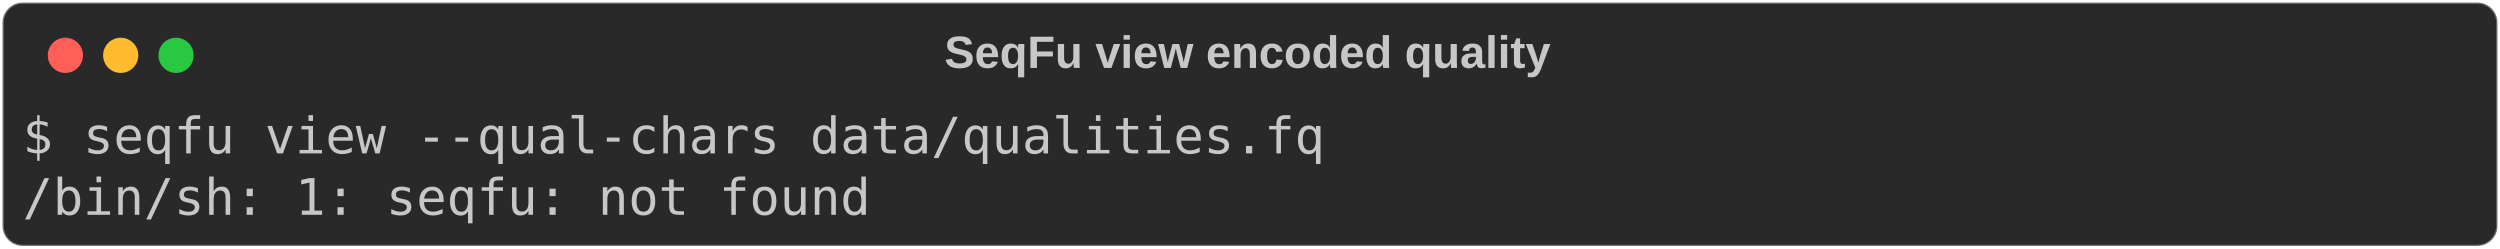
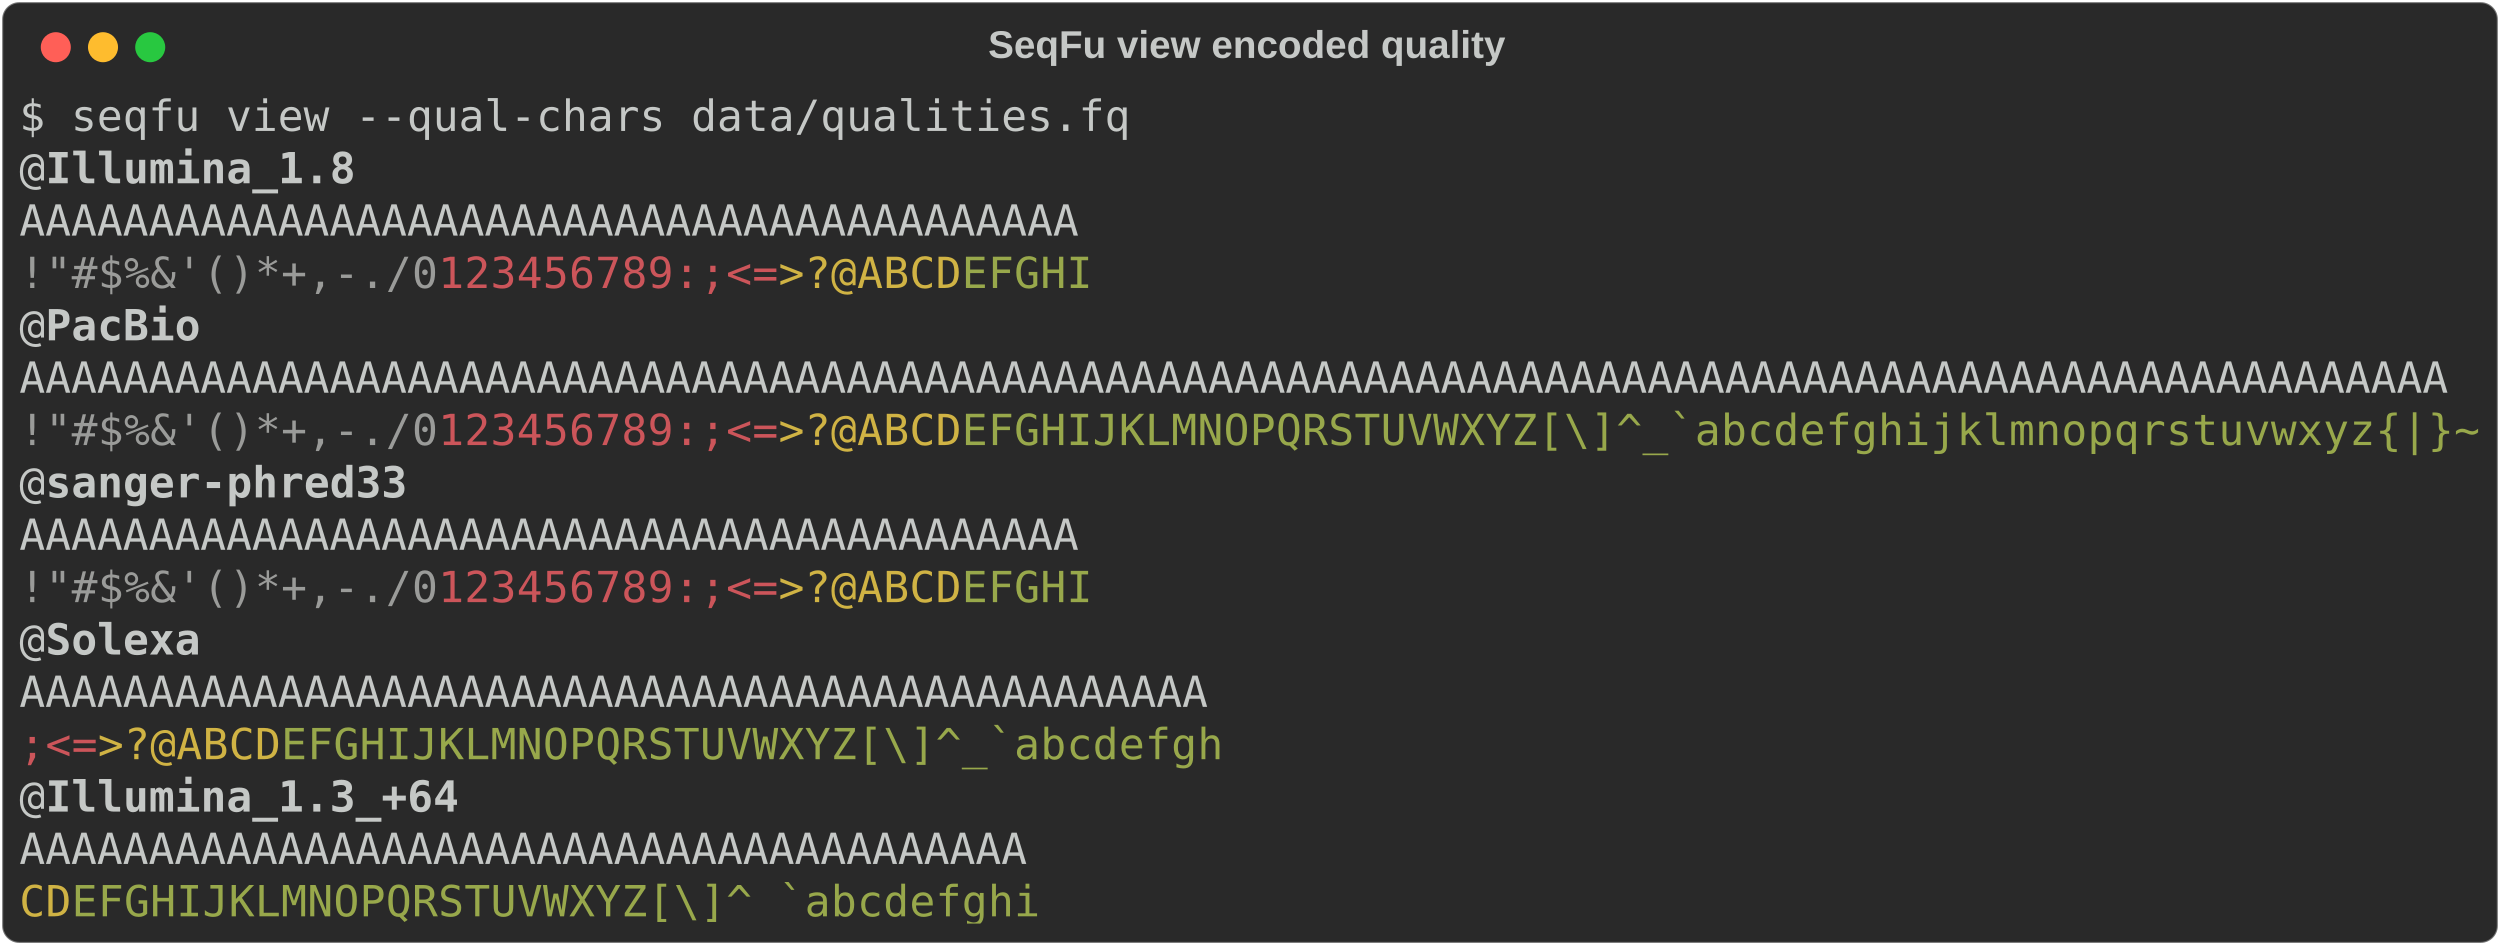
- <svg xmlns="http://www.w3.org/2000/svg" class="rich-terminal" viewBox="0 0 994 98.8">
+ <svg xmlns="http://www.w3.org/2000/svg" class="rich-terminal" viewBox="0 0 1165 440.4">
  <style>

    @font-face {
        font-family: "Fira Code";
        src: local("FiraCode-Regular"),
                url("https://cdnjs.cloudflare.com/ajax/libs/firacode/6.2.0/woff2/FiraCode-Regular.woff2") format("woff2"),
                url("https://cdnjs.cloudflare.com/ajax/libs/firacode/6.2.0/woff/FiraCode-Regular.woff") format("woff");
        font-style: normal;
        font-weight: 400;
    }
    @font-face {
        font-family: "Fira Code";
        src: local("FiraCode-Bold"),
                url("https://cdnjs.cloudflare.com/ajax/libs/firacode/6.2.0/woff2/FiraCode-Bold.woff2") format("woff2"),
                url("https://cdnjs.cloudflare.com/ajax/libs/firacode/6.2.0/woff/FiraCode-Bold.woff") format("woff");
        font-style: bold;
        font-weight: 700;
    }

-     .terminal-2831491774-matrix {
+     .terminal-3623402504-matrix {
        font-family: Fira Code, monospace;
        font-size: 20px;
        line-height: 24.4px;
        font-variant-east-asian: full-width;
    }

-     .terminal-2831491774-title {
+     .terminal-3623402504-title {
        font-size: 18px;
        font-weight: bold;
        font-family: arial;
    }

-     .terminal-2831491774-r1 { fill: #c5c8c6 }
+     .terminal-3623402504-r1 { fill: #c5c8c6 }
+ .terminal-3623402504-r2 { fill: #c5c8c6;font-weight: bold }
+ .terminal-3623402504-r3 { fill: #9a9b99 }
+ .terminal-3623402504-r4 { fill: #cc555a }
+ .terminal-3623402504-r5 { fill: #d0b344 }
+ .terminal-3623402504-r6 { fill: #98a84b }
    </style>
  <defs>
-     <clipPath id="terminal-2831491774-clip-terminal">
-       <rect x="0" y="0" width="975.0" height="47.8" />
-     </clipPath>
-     <clipPath id="terminal-2831491774-line-0">
-       <rect x="0" y="1.5" width="976" height="24.65" />
+     <clipPath id="terminal-3623402504-clip-terminal">
+       <rect x="0" y="0" width="1145.8" height="389.4" />
+     </clipPath>
+     <clipPath id="terminal-3623402504-line-0">
+       <rect x="0" y="1.5" width="1146.8" height="24.65" />
+     </clipPath>
+     <clipPath id="terminal-3623402504-line-1">
+       <rect x="0" y="25.9" width="1146.8" height="24.65" />
+     </clipPath>
+     <clipPath id="terminal-3623402504-line-2">
+       <rect x="0" y="50.3" width="1146.8" height="24.65" />
+     </clipPath>
+     <clipPath id="terminal-3623402504-line-3">
+       <rect x="0" y="74.7" width="1146.8" height="24.65" />
+     </clipPath>
+     <clipPath id="terminal-3623402504-line-4">
+       <rect x="0" y="99.1" width="1146.8" height="24.65" />
+     </clipPath>
+     <clipPath id="terminal-3623402504-line-5">
+       <rect x="0" y="123.5" width="1146.8" height="24.65" />
+     </clipPath>
+     <clipPath id="terminal-3623402504-line-6">
+       <rect x="0" y="147.9" width="1146.8" height="24.65" />
+     </clipPath>
+     <clipPath id="terminal-3623402504-line-7">
+       <rect x="0" y="172.3" width="1146.8" height="24.65" />
+     </clipPath>
+     <clipPath id="terminal-3623402504-line-8">
+       <rect x="0" y="196.7" width="1146.8" height="24.65" />
+     </clipPath>
+     <clipPath id="terminal-3623402504-line-9">
+       <rect x="0" y="221.1" width="1146.8" height="24.65" />
+     </clipPath>
+     <clipPath id="terminal-3623402504-line-10">
+       <rect x="0" y="245.5" width="1146.8" height="24.65" />
+     </clipPath>
+     <clipPath id="terminal-3623402504-line-11">
+       <rect x="0" y="269.9" width="1146.8" height="24.65" />
+     </clipPath>
+     <clipPath id="terminal-3623402504-line-12">
+       <rect x="0" y="294.3" width="1146.8" height="24.65" />
+     </clipPath>
+     <clipPath id="terminal-3623402504-line-13">
+       <rect x="0" y="318.7" width="1146.8" height="24.65" />
+     </clipPath>
+     <clipPath id="terminal-3623402504-line-14">
+       <rect x="0" y="343.1" width="1146.8" height="24.65" />
    </clipPath>
  </defs>
-   <rect fill="#292929" stroke="rgba(255,255,255,0.35)" stroke-width="1" x="1" y="1" width="992" height="96.8" rx="8" />
-   <text class="terminal-2831491774-title" fill="#c5c8c6" text-anchor="middle" x="496" y="27">SeqFu view encoded quality</text>
+   <rect fill="#292929" stroke="rgba(255,255,255,0.35)" stroke-width="1" x="1" y="1" width="1163" height="438.4" rx="8" />
+   <text class="terminal-3623402504-title" fill="#c5c8c6" text-anchor="middle" x="581" y="27">SeqFu view encoded quality</text>
  <g transform="translate(26,22)">
    <circle cx="0" cy="0" r="7" fill="#ff5f57" />
    <circle cx="22" cy="0" r="7" fill="#febc2e" />
    <circle cx="44" cy="0" r="7" fill="#28c840" />
  </g>
-   <g transform="translate(9, 41)" clip-path="url(#terminal-2831491774-clip-terminal)">
-     <g class="terminal-2831491774-matrix">
-       <text class="terminal-2831491774-r1" x="0" y="20" textLength="524.6" clip-path="url(#terminal-2831491774-line-0)">$ seqfu view --qual-chars data/qualities.fq</text>
-       <text class="terminal-2831491774-r1" x="976" y="20" textLength="12.2" clip-path="url(#terminal-2831491774-line-0)">
- </text>
-       <text class="terminal-2831491774-r1" x="0" y="44.4" textLength="341.6" clip-path="url(#terminal-2831491774-line-1)">/bin/sh: 1: seqfu: not found</text>
-       <text class="terminal-2831491774-r1" x="976" y="44.4" textLength="12.2" clip-path="url(#terminal-2831491774-line-1)">
+   <g transform="translate(9, 41)" clip-path="url(#terminal-3623402504-clip-terminal)">
+     <g class="terminal-3623402504-matrix">
+       <text class="terminal-3623402504-r1" x="0" y="20" textLength="524.6" clip-path="url(#terminal-3623402504-line-0)">$ seqfu view --qual-chars data/qualities.fq</text>
+       <text class="terminal-3623402504-r1" x="1146.8" y="20" textLength="12.2" clip-path="url(#terminal-3623402504-line-0)">
+ </text>
+       <text class="terminal-3623402504-r1" x="0" y="44.4" textLength="12.2" clip-path="url(#terminal-3623402504-line-1)">@</text>
+       <text class="terminal-3623402504-r2" x="12.2" y="44.4" textLength="146.4" clip-path="url(#terminal-3623402504-line-1)">Illumina_1.8</text>
+       <text class="terminal-3623402504-r1" x="1146.8" y="44.4" textLength="12.2" clip-path="url(#terminal-3623402504-line-1)">
+ </text>
+       <text class="terminal-3623402504-r1" x="0" y="68.8" textLength="500.2" clip-path="url(#terminal-3623402504-line-2)">AAAAAAAAAAAAAAAAAAAAAAAAAAAAAAAAAAAAAAAAA</text>
+       <text class="terminal-3623402504-r1" x="1146.8" y="68.8" textLength="12.2" clip-path="url(#terminal-3623402504-line-2)">
+ </text>
+       <text class="terminal-3623402504-r3" x="0" y="93.2" textLength="12.2" clip-path="url(#terminal-3623402504-line-3)">!</text>
+       <text class="terminal-3623402504-r3" x="12.2" y="93.2" textLength="12.2" clip-path="url(#terminal-3623402504-line-3)">"</text>
+       <text class="terminal-3623402504-r3" x="24.4" y="93.2" textLength="12.2" clip-path="url(#terminal-3623402504-line-3)">#</text>
+       <text class="terminal-3623402504-r3" x="36.6" y="93.2" textLength="12.2" clip-path="url(#terminal-3623402504-line-3)">$</text>
+       <text class="terminal-3623402504-r3" x="48.8" y="93.2" textLength="12.2" clip-path="url(#terminal-3623402504-line-3)">%</text>
+       <text class="terminal-3623402504-r3" x="61" y="93.2" textLength="12.2" clip-path="url(#terminal-3623402504-line-3)">&amp;</text>
+       <text class="terminal-3623402504-r3" x="73.2" y="93.2" textLength="12.2" clip-path="url(#terminal-3623402504-line-3)">'</text>
+       <text class="terminal-3623402504-r3" x="85.4" y="93.2" textLength="12.2" clip-path="url(#terminal-3623402504-line-3)">(</text>
+       <text class="terminal-3623402504-r3" x="97.6" y="93.2" textLength="12.2" clip-path="url(#terminal-3623402504-line-3)">)</text>
+       <text class="terminal-3623402504-r3" x="109.8" y="93.2" textLength="12.2" clip-path="url(#terminal-3623402504-line-3)">*</text>
+       <text class="terminal-3623402504-r3" x="122" y="93.2" textLength="12.2" clip-path="url(#terminal-3623402504-line-3)">+</text>
+       <text class="terminal-3623402504-r3" x="134.2" y="93.2" textLength="12.2" clip-path="url(#terminal-3623402504-line-3)">,</text>
+       <text class="terminal-3623402504-r3" x="146.4" y="93.2" textLength="12.2" clip-path="url(#terminal-3623402504-line-3)">-</text>
+       <text class="terminal-3623402504-r3" x="158.6" y="93.2" textLength="12.2" clip-path="url(#terminal-3623402504-line-3)">.</text>
+       <text class="terminal-3623402504-r3" x="170.8" y="93.2" textLength="12.2" clip-path="url(#terminal-3623402504-line-3)">/</text>
+       <text class="terminal-3623402504-r3" x="183" y="93.2" textLength="12.2" clip-path="url(#terminal-3623402504-line-3)">0</text>
+       <text class="terminal-3623402504-r4" x="195.2" y="93.2" textLength="12.2" clip-path="url(#terminal-3623402504-line-3)">1</text>
+       <text class="terminal-3623402504-r4" x="207.4" y="93.2" textLength="12.2" clip-path="url(#terminal-3623402504-line-3)">2</text>
+       <text class="terminal-3623402504-r4" x="219.6" y="93.2" textLength="12.2" clip-path="url(#terminal-3623402504-line-3)">3</text>
+       <text class="terminal-3623402504-r4" x="231.8" y="93.2" textLength="12.2" clip-path="url(#terminal-3623402504-line-3)">4</text>
+       <text class="terminal-3623402504-r4" x="244" y="93.2" textLength="12.2" clip-path="url(#terminal-3623402504-line-3)">5</text>
+       <text class="terminal-3623402504-r4" x="256.2" y="93.2" textLength="12.2" clip-path="url(#terminal-3623402504-line-3)">6</text>
+       <text class="terminal-3623402504-r4" x="268.4" y="93.2" textLength="12.2" clip-path="url(#terminal-3623402504-line-3)">7</text>
+       <text class="terminal-3623402504-r4" x="280.6" y="93.2" textLength="12.2" clip-path="url(#terminal-3623402504-line-3)">8</text>
+       <text class="terminal-3623402504-r4" x="292.8" y="93.2" textLength="12.2" clip-path="url(#terminal-3623402504-line-3)">9</text>
+       <text class="terminal-3623402504-r4" x="305" y="93.2" textLength="12.2" clip-path="url(#terminal-3623402504-line-3)">:</text>
+       <text class="terminal-3623402504-r4" x="317.2" y="93.2" textLength="12.2" clip-path="url(#terminal-3623402504-line-3)">;</text>
+       <text class="terminal-3623402504-r4" x="329.4" y="93.2" textLength="12.2" clip-path="url(#terminal-3623402504-line-3)">&lt;</text>
+       <text class="terminal-3623402504-r4" x="341.6" y="93.2" textLength="12.2" clip-path="url(#terminal-3623402504-line-3)">=</text>
+       <text class="terminal-3623402504-r5" x="353.8" y="93.2" textLength="12.2" clip-path="url(#terminal-3623402504-line-3)">&gt;</text>
+       <text class="terminal-3623402504-r5" x="366" y="93.2" textLength="12.2" clip-path="url(#terminal-3623402504-line-3)">?</text>
+       <text class="terminal-3623402504-r5" x="378.2" y="93.2" textLength="12.2" clip-path="url(#terminal-3623402504-line-3)">@</text>
+       <text class="terminal-3623402504-r5" x="390.4" y="93.2" textLength="12.2" clip-path="url(#terminal-3623402504-line-3)">A</text>
+       <text class="terminal-3623402504-r5" x="402.6" y="93.2" textLength="12.2" clip-path="url(#terminal-3623402504-line-3)">B</text>
+       <text class="terminal-3623402504-r5" x="414.8" y="93.2" textLength="12.2" clip-path="url(#terminal-3623402504-line-3)">C</text>
+       <text class="terminal-3623402504-r5" x="427" y="93.2" textLength="12.2" clip-path="url(#terminal-3623402504-line-3)">D</text>
+       <text class="terminal-3623402504-r6" x="439.2" y="93.2" textLength="12.2" clip-path="url(#terminal-3623402504-line-3)">E</text>
+       <text class="terminal-3623402504-r6" x="451.4" y="93.2" textLength="12.2" clip-path="url(#terminal-3623402504-line-3)">F</text>
+       <text class="terminal-3623402504-r6" x="463.6" y="93.2" textLength="12.2" clip-path="url(#terminal-3623402504-line-3)">G</text>
+       <text class="terminal-3623402504-r6" x="475.8" y="93.2" textLength="12.2" clip-path="url(#terminal-3623402504-line-3)">H</text>
+       <text class="terminal-3623402504-r6" x="488" y="93.2" textLength="12.2" clip-path="url(#terminal-3623402504-line-3)">I</text>
+       <text class="terminal-3623402504-r1" x="1146.8" y="93.2" textLength="12.2" clip-path="url(#terminal-3623402504-line-3)">
+ </text>
+       <text class="terminal-3623402504-r1" x="0" y="117.6" textLength="12.2" clip-path="url(#terminal-3623402504-line-4)">@</text>
+       <text class="terminal-3623402504-r2" x="12.2" y="117.6" textLength="73.2" clip-path="url(#terminal-3623402504-line-4)">PacBio</text>
+       <text class="terminal-3623402504-r1" x="1146.8" y="117.6" textLength="12.2" clip-path="url(#terminal-3623402504-line-4)">
+ </text>
+       <text class="terminal-3623402504-r1" x="0" y="142" textLength="1146.8" clip-path="url(#terminal-3623402504-line-5)">AAAAAAAAAAAAAAAAAAAAAAAAAAAAAAAAAAAAAAAAAAAAAAAAAAAAAAAAAAAAAAAAAAAAAAAAAAAAAAAAAAAAAAAAAAAAAA</text>
+       <text class="terminal-3623402504-r1" x="1146.8" y="142" textLength="12.2" clip-path="url(#terminal-3623402504-line-5)">
+ </text>
+       <text class="terminal-3623402504-r3" x="0" y="166.4" textLength="12.2" clip-path="url(#terminal-3623402504-line-6)">!</text>
+       <text class="terminal-3623402504-r3" x="12.2" y="166.4" textLength="12.2" clip-path="url(#terminal-3623402504-line-6)">"</text>
+       <text class="terminal-3623402504-r3" x="24.4" y="166.4" textLength="12.2" clip-path="url(#terminal-3623402504-line-6)">#</text>
+       <text class="terminal-3623402504-r3" x="36.6" y="166.4" textLength="12.2" clip-path="url(#terminal-3623402504-line-6)">$</text>
+       <text class="terminal-3623402504-r3" x="48.8" y="166.4" textLength="12.2" clip-path="url(#terminal-3623402504-line-6)">%</text>
+       <text class="terminal-3623402504-r3" x="61" y="166.4" textLength="12.2" clip-path="url(#terminal-3623402504-line-6)">&amp;</text>
+       <text class="terminal-3623402504-r3" x="73.2" y="166.4" textLength="12.2" clip-path="url(#terminal-3623402504-line-6)">'</text>
+       <text class="terminal-3623402504-r3" x="85.4" y="166.4" textLength="12.2" clip-path="url(#terminal-3623402504-line-6)">(</text>
+       <text class="terminal-3623402504-r3" x="97.6" y="166.4" textLength="12.2" clip-path="url(#terminal-3623402504-line-6)">)</text>
+       <text class="terminal-3623402504-r3" x="109.8" y="166.4" textLength="12.2" clip-path="url(#terminal-3623402504-line-6)">*</text>
+       <text class="terminal-3623402504-r3" x="122" y="166.4" textLength="12.2" clip-path="url(#terminal-3623402504-line-6)">+</text>
+       <text class="terminal-3623402504-r3" x="134.2" y="166.4" textLength="12.2" clip-path="url(#terminal-3623402504-line-6)">,</text>
+       <text class="terminal-3623402504-r3" x="146.4" y="166.4" textLength="12.2" clip-path="url(#terminal-3623402504-line-6)">-</text>
+       <text class="terminal-3623402504-r3" x="158.6" y="166.4" textLength="12.2" clip-path="url(#terminal-3623402504-line-6)">.</text>
+       <text class="terminal-3623402504-r3" x="170.8" y="166.4" textLength="12.2" clip-path="url(#terminal-3623402504-line-6)">/</text>
+       <text class="terminal-3623402504-r3" x="183" y="166.4" textLength="12.2" clip-path="url(#terminal-3623402504-line-6)">0</text>
+       <text class="terminal-3623402504-r4" x="195.2" y="166.4" textLength="12.2" clip-path="url(#terminal-3623402504-line-6)">1</text>
+       <text class="terminal-3623402504-r4" x="207.4" y="166.4" textLength="12.2" clip-path="url(#terminal-3623402504-line-6)">2</text>
+       <text class="terminal-3623402504-r4" x="219.6" y="166.4" textLength="12.2" clip-path="url(#terminal-3623402504-line-6)">3</text>
+       <text class="terminal-3623402504-r4" x="231.8" y="166.4" textLength="12.2" clip-path="url(#terminal-3623402504-line-6)">4</text>
+       <text class="terminal-3623402504-r4" x="244" y="166.4" textLength="12.2" clip-path="url(#terminal-3623402504-line-6)">5</text>
+       <text class="terminal-3623402504-r4" x="256.2" y="166.4" textLength="12.2" clip-path="url(#terminal-3623402504-line-6)">6</text>
+       <text class="terminal-3623402504-r4" x="268.4" y="166.4" textLength="12.2" clip-path="url(#terminal-3623402504-line-6)">7</text>
+       <text class="terminal-3623402504-r4" x="280.6" y="166.4" textLength="12.2" clip-path="url(#terminal-3623402504-line-6)">8</text>
+       <text class="terminal-3623402504-r4" x="292.8" y="166.4" textLength="12.2" clip-path="url(#terminal-3623402504-line-6)">9</text>
+       <text class="terminal-3623402504-r4" x="305" y="166.4" textLength="12.2" clip-path="url(#terminal-3623402504-line-6)">:</text>
+       <text class="terminal-3623402504-r4" x="317.2" y="166.4" textLength="12.2" clip-path="url(#terminal-3623402504-line-6)">;</text>
+       <text class="terminal-3623402504-r4" x="329.4" y="166.4" textLength="12.2" clip-path="url(#terminal-3623402504-line-6)">&lt;</text>
+       <text class="terminal-3623402504-r4" x="341.6" y="166.4" textLength="12.2" clip-path="url(#terminal-3623402504-line-6)">=</text>
+       <text class="terminal-3623402504-r5" x="353.8" y="166.4" textLength="12.2" clip-path="url(#terminal-3623402504-line-6)">&gt;</text>
+       <text class="terminal-3623402504-r5" x="366" y="166.4" textLength="12.2" clip-path="url(#terminal-3623402504-line-6)">?</text>
+       <text class="terminal-3623402504-r5" x="378.2" y="166.4" textLength="12.2" clip-path="url(#terminal-3623402504-line-6)">@</text>
+       <text class="terminal-3623402504-r5" x="390.4" y="166.4" textLength="12.2" clip-path="url(#terminal-3623402504-line-6)">A</text>
+       <text class="terminal-3623402504-r5" x="402.6" y="166.4" textLength="12.2" clip-path="url(#terminal-3623402504-line-6)">B</text>
+       <text class="terminal-3623402504-r5" x="414.8" y="166.4" textLength="12.2" clip-path="url(#terminal-3623402504-line-6)">C</text>
+       <text class="terminal-3623402504-r5" x="427" y="166.4" textLength="12.2" clip-path="url(#terminal-3623402504-line-6)">D</text>
+       <text class="terminal-3623402504-r6" x="439.2" y="166.4" textLength="12.2" clip-path="url(#terminal-3623402504-line-6)">E</text>
+       <text class="terminal-3623402504-r6" x="451.4" y="166.4" textLength="12.2" clip-path="url(#terminal-3623402504-line-6)">F</text>
+       <text class="terminal-3623402504-r6" x="463.6" y="166.4" textLength="12.2" clip-path="url(#terminal-3623402504-line-6)">G</text>
+       <text class="terminal-3623402504-r6" x="475.8" y="166.4" textLength="12.2" clip-path="url(#terminal-3623402504-line-6)">H</text>
+       <text class="terminal-3623402504-r6" x="488" y="166.4" textLength="12.2" clip-path="url(#terminal-3623402504-line-6)">I</text>
+       <text class="terminal-3623402504-r6" x="500.2" y="166.4" textLength="12.2" clip-path="url(#terminal-3623402504-line-6)">J</text>
+       <text class="terminal-3623402504-r6" x="512.4" y="166.4" textLength="12.2" clip-path="url(#terminal-3623402504-line-6)">K</text>
+       <text class="terminal-3623402504-r6" x="524.6" y="166.4" textLength="12.2" clip-path="url(#terminal-3623402504-line-6)">L</text>
+       <text class="terminal-3623402504-r6" x="536.8" y="166.4" textLength="12.2" clip-path="url(#terminal-3623402504-line-6)">M</text>
+       <text class="terminal-3623402504-r6" x="549" y="166.4" textLength="12.2" clip-path="url(#terminal-3623402504-line-6)">N</text>
+       <text class="terminal-3623402504-r6" x="561.2" y="166.4" textLength="12.2" clip-path="url(#terminal-3623402504-line-6)">O</text>
+       <text class="terminal-3623402504-r6" x="573.4" y="166.4" textLength="12.2" clip-path="url(#terminal-3623402504-line-6)">P</text>
+       <text class="terminal-3623402504-r6" x="585.6" y="166.4" textLength="12.2" clip-path="url(#terminal-3623402504-line-6)">Q</text>
+       <text class="terminal-3623402504-r6" x="597.8" y="166.4" textLength="12.2" clip-path="url(#terminal-3623402504-line-6)">R</text>
+       <text class="terminal-3623402504-r6" x="610" y="166.4" textLength="12.2" clip-path="url(#terminal-3623402504-line-6)">S</text>
+       <text class="terminal-3623402504-r6" x="622.2" y="166.4" textLength="12.2" clip-path="url(#terminal-3623402504-line-6)">T</text>
+       <text class="terminal-3623402504-r6" x="634.4" y="166.4" textLength="12.2" clip-path="url(#terminal-3623402504-line-6)">U</text>
+       <text class="terminal-3623402504-r6" x="646.6" y="166.4" textLength="12.2" clip-path="url(#terminal-3623402504-line-6)">V</text>
+       <text class="terminal-3623402504-r6" x="658.8" y="166.4" textLength="12.2" clip-path="url(#terminal-3623402504-line-6)">W</text>
+       <text class="terminal-3623402504-r6" x="671" y="166.4" textLength="12.2" clip-path="url(#terminal-3623402504-line-6)">X</text>
+       <text class="terminal-3623402504-r6" x="683.2" y="166.4" textLength="12.2" clip-path="url(#terminal-3623402504-line-6)">Y</text>
+       <text class="terminal-3623402504-r6" x="695.4" y="166.4" textLength="12.2" clip-path="url(#terminal-3623402504-line-6)">Z</text>
+       <text class="terminal-3623402504-r6" x="707.6" y="166.4" textLength="12.2" clip-path="url(#terminal-3623402504-line-6)">[</text>
+       <text class="terminal-3623402504-r6" x="719.8" y="166.4" textLength="12.2" clip-path="url(#terminal-3623402504-line-6)">\</text>
+       <text class="terminal-3623402504-r6" x="732" y="166.4" textLength="12.2" clip-path="url(#terminal-3623402504-line-6)">]</text>
+       <text class="terminal-3623402504-r6" x="744.2" y="166.4" textLength="12.2" clip-path="url(#terminal-3623402504-line-6)">^</text>
+       <text class="terminal-3623402504-r6" x="756.4" y="166.4" textLength="12.2" clip-path="url(#terminal-3623402504-line-6)">_</text>
+       <text class="terminal-3623402504-r6" x="768.6" y="166.4" textLength="12.2" clip-path="url(#terminal-3623402504-line-6)">`</text>
+       <text class="terminal-3623402504-r6" x="780.8" y="166.4" textLength="12.2" clip-path="url(#terminal-3623402504-line-6)">a</text>
+       <text class="terminal-3623402504-r6" x="793" y="166.4" textLength="12.2" clip-path="url(#terminal-3623402504-line-6)">b</text>
+       <text class="terminal-3623402504-r6" x="805.2" y="166.4" textLength="12.2" clip-path="url(#terminal-3623402504-line-6)">c</text>
+       <text class="terminal-3623402504-r6" x="817.4" y="166.4" textLength="12.2" clip-path="url(#terminal-3623402504-line-6)">d</text>
+       <text class="terminal-3623402504-r6" x="829.6" y="166.4" textLength="12.2" clip-path="url(#terminal-3623402504-line-6)">e</text>
+       <text class="terminal-3623402504-r6" x="841.8" y="166.4" textLength="12.2" clip-path="url(#terminal-3623402504-line-6)">f</text>
+       <text class="terminal-3623402504-r6" x="854" y="166.4" textLength="12.2" clip-path="url(#terminal-3623402504-line-6)">g</text>
+       <text class="terminal-3623402504-r6" x="866.2" y="166.4" textLength="12.2" clip-path="url(#terminal-3623402504-line-6)">h</text>
+       <text class="terminal-3623402504-r6" x="878.4" y="166.4" textLength="12.2" clip-path="url(#terminal-3623402504-line-6)">i</text>
+       <text class="terminal-3623402504-r6" x="890.6" y="166.4" textLength="12.2" clip-path="url(#terminal-3623402504-line-6)">j</text>
+       <text class="terminal-3623402504-r6" x="902.8" y="166.4" textLength="12.2" clip-path="url(#terminal-3623402504-line-6)">k</text>
+       <text class="terminal-3623402504-r6" x="915" y="166.4" textLength="12.2" clip-path="url(#terminal-3623402504-line-6)">l</text>
+       <text class="terminal-3623402504-r6" x="927.2" y="166.4" textLength="12.2" clip-path="url(#terminal-3623402504-line-6)">m</text>
+       <text class="terminal-3623402504-r6" x="939.4" y="166.4" textLength="12.2" clip-path="url(#terminal-3623402504-line-6)">n</text>
+       <text class="terminal-3623402504-r6" x="951.6" y="166.4" textLength="12.2" clip-path="url(#terminal-3623402504-line-6)">o</text>
+       <text class="terminal-3623402504-r6" x="963.8" y="166.4" textLength="12.2" clip-path="url(#terminal-3623402504-line-6)">p</text>
+       <text class="terminal-3623402504-r6" x="976" y="166.4" textLength="12.2" clip-path="url(#terminal-3623402504-line-6)">q</text>
+       <text class="terminal-3623402504-r6" x="988.2" y="166.4" textLength="12.2" clip-path="url(#terminal-3623402504-line-6)">r</text>
+       <text class="terminal-3623402504-r6" x="1000.4" y="166.4" textLength="12.2" clip-path="url(#terminal-3623402504-line-6)">s</text>
+       <text class="terminal-3623402504-r6" x="1012.6" y="166.4" textLength="12.2" clip-path="url(#terminal-3623402504-line-6)">t</text>
+       <text class="terminal-3623402504-r6" x="1024.8" y="166.4" textLength="12.2" clip-path="url(#terminal-3623402504-line-6)">u</text>
+       <text class="terminal-3623402504-r6" x="1037" y="166.4" textLength="12.2" clip-path="url(#terminal-3623402504-line-6)">v</text>
+       <text class="terminal-3623402504-r6" x="1049.2" y="166.4" textLength="12.2" clip-path="url(#terminal-3623402504-line-6)">w</text>
+       <text class="terminal-3623402504-r6" x="1061.4" y="166.4" textLength="12.2" clip-path="url(#terminal-3623402504-line-6)">x</text>
+       <text class="terminal-3623402504-r6" x="1073.6" y="166.4" textLength="12.2" clip-path="url(#terminal-3623402504-line-6)">y</text>
+       <text class="terminal-3623402504-r6" x="1085.8" y="166.4" textLength="12.2" clip-path="url(#terminal-3623402504-line-6)">z</text>
+       <text class="terminal-3623402504-r6" x="1098" y="166.4" textLength="12.2" clip-path="url(#terminal-3623402504-line-6)">{</text>
+       <text class="terminal-3623402504-r6" x="1110.2" y="166.4" textLength="12.2" clip-path="url(#terminal-3623402504-line-6)">|</text>
+       <text class="terminal-3623402504-r6" x="1122.4" y="166.4" textLength="12.2" clip-path="url(#terminal-3623402504-line-6)">}</text>
+       <text class="terminal-3623402504-r6" x="1134.6" y="166.4" textLength="12.2" clip-path="url(#terminal-3623402504-line-6)">~</text>
+       <text class="terminal-3623402504-r1" x="1146.8" y="166.4" textLength="12.2" clip-path="url(#terminal-3623402504-line-6)">
+ </text>
+       <text class="terminal-3623402504-r1" x="0" y="190.8" textLength="12.2" clip-path="url(#terminal-3623402504-line-7)">@</text>
+       <text class="terminal-3623402504-r2" x="12.2" y="190.8" textLength="170.8" clip-path="url(#terminal-3623402504-line-7)">sanger-phred33</text>
+       <text class="terminal-3623402504-r1" x="1146.8" y="190.8" textLength="12.2" clip-path="url(#terminal-3623402504-line-7)">
+ </text>
+       <text class="terminal-3623402504-r1" x="0" y="215.2" textLength="500.2" clip-path="url(#terminal-3623402504-line-8)">AAAAAAAAAAAAAAAAAAAAAAAAAAAAAAAAAAAAAAAAA</text>
+       <text class="terminal-3623402504-r1" x="1146.8" y="215.2" textLength="12.2" clip-path="url(#terminal-3623402504-line-8)">
+ </text>
+       <text class="terminal-3623402504-r3" x="0" y="239.6" textLength="12.2" clip-path="url(#terminal-3623402504-line-9)">!</text>
+       <text class="terminal-3623402504-r3" x="12.2" y="239.6" textLength="12.2" clip-path="url(#terminal-3623402504-line-9)">"</text>
+       <text class="terminal-3623402504-r3" x="24.4" y="239.6" textLength="12.2" clip-path="url(#terminal-3623402504-line-9)">#</text>
+       <text class="terminal-3623402504-r3" x="36.6" y="239.6" textLength="12.2" clip-path="url(#terminal-3623402504-line-9)">$</text>
+       <text class="terminal-3623402504-r3" x="48.8" y="239.6" textLength="12.2" clip-path="url(#terminal-3623402504-line-9)">%</text>
+       <text class="terminal-3623402504-r3" x="61" y="239.6" textLength="12.2" clip-path="url(#terminal-3623402504-line-9)">&amp;</text>
+       <text class="terminal-3623402504-r3" x="73.2" y="239.6" textLength="12.2" clip-path="url(#terminal-3623402504-line-9)">'</text>
+       <text class="terminal-3623402504-r3" x="85.4" y="239.6" textLength="12.2" clip-path="url(#terminal-3623402504-line-9)">(</text>
+       <text class="terminal-3623402504-r3" x="97.6" y="239.6" textLength="12.2" clip-path="url(#terminal-3623402504-line-9)">)</text>
+       <text class="terminal-3623402504-r3" x="109.8" y="239.6" textLength="12.2" clip-path="url(#terminal-3623402504-line-9)">*</text>
+       <text class="terminal-3623402504-r3" x="122" y="239.6" textLength="12.2" clip-path="url(#terminal-3623402504-line-9)">+</text>
+       <text class="terminal-3623402504-r3" x="134.2" y="239.6" textLength="12.2" clip-path="url(#terminal-3623402504-line-9)">,</text>
+       <text class="terminal-3623402504-r3" x="146.4" y="239.6" textLength="12.2" clip-path="url(#terminal-3623402504-line-9)">-</text>
+       <text class="terminal-3623402504-r3" x="158.6" y="239.6" textLength="12.2" clip-path="url(#terminal-3623402504-line-9)">.</text>
+       <text class="terminal-3623402504-r3" x="170.8" y="239.6" textLength="12.2" clip-path="url(#terminal-3623402504-line-9)">/</text>
+       <text class="terminal-3623402504-r3" x="183" y="239.6" textLength="12.2" clip-path="url(#terminal-3623402504-line-9)">0</text>
+       <text class="terminal-3623402504-r4" x="195.2" y="239.6" textLength="12.2" clip-path="url(#terminal-3623402504-line-9)">1</text>
+       <text class="terminal-3623402504-r4" x="207.4" y="239.6" textLength="12.2" clip-path="url(#terminal-3623402504-line-9)">2</text>
+       <text class="terminal-3623402504-r4" x="219.6" y="239.6" textLength="12.2" clip-path="url(#terminal-3623402504-line-9)">3</text>
+       <text class="terminal-3623402504-r4" x="231.8" y="239.6" textLength="12.2" clip-path="url(#terminal-3623402504-line-9)">4</text>
+       <text class="terminal-3623402504-r4" x="244" y="239.6" textLength="12.2" clip-path="url(#terminal-3623402504-line-9)">5</text>
+       <text class="terminal-3623402504-r4" x="256.2" y="239.6" textLength="12.2" clip-path="url(#terminal-3623402504-line-9)">6</text>
+       <text class="terminal-3623402504-r4" x="268.4" y="239.6" textLength="12.2" clip-path="url(#terminal-3623402504-line-9)">7</text>
+       <text class="terminal-3623402504-r4" x="280.6" y="239.6" textLength="12.2" clip-path="url(#terminal-3623402504-line-9)">8</text>
+       <text class="terminal-3623402504-r4" x="292.8" y="239.6" textLength="12.2" clip-path="url(#terminal-3623402504-line-9)">9</text>
+       <text class="terminal-3623402504-r4" x="305" y="239.6" textLength="12.2" clip-path="url(#terminal-3623402504-line-9)">:</text>
+       <text class="terminal-3623402504-r4" x="317.2" y="239.6" textLength="12.2" clip-path="url(#terminal-3623402504-line-9)">;</text>
+       <text class="terminal-3623402504-r4" x="329.4" y="239.6" textLength="12.2" clip-path="url(#terminal-3623402504-line-9)">&lt;</text>
+       <text class="terminal-3623402504-r4" x="341.6" y="239.6" textLength="12.2" clip-path="url(#terminal-3623402504-line-9)">=</text>
+       <text class="terminal-3623402504-r5" x="353.8" y="239.6" textLength="12.2" clip-path="url(#terminal-3623402504-line-9)">&gt;</text>
+       <text class="terminal-3623402504-r5" x="366" y="239.6" textLength="12.2" clip-path="url(#terminal-3623402504-line-9)">?</text>
+       <text class="terminal-3623402504-r5" x="378.2" y="239.6" textLength="12.2" clip-path="url(#terminal-3623402504-line-9)">@</text>
+       <text class="terminal-3623402504-r5" x="390.4" y="239.6" textLength="12.2" clip-path="url(#terminal-3623402504-line-9)">A</text>
+       <text class="terminal-3623402504-r5" x="402.6" y="239.6" textLength="12.2" clip-path="url(#terminal-3623402504-line-9)">B</text>
+       <text class="terminal-3623402504-r5" x="414.8" y="239.6" textLength="12.2" clip-path="url(#terminal-3623402504-line-9)">C</text>
+       <text class="terminal-3623402504-r5" x="427" y="239.6" textLength="12.2" clip-path="url(#terminal-3623402504-line-9)">D</text>
+       <text class="terminal-3623402504-r6" x="439.2" y="239.6" textLength="12.2" clip-path="url(#terminal-3623402504-line-9)">E</text>
+       <text class="terminal-3623402504-r6" x="451.4" y="239.6" textLength="12.2" clip-path="url(#terminal-3623402504-line-9)">F</text>
+       <text class="terminal-3623402504-r6" x="463.6" y="239.6" textLength="12.2" clip-path="url(#terminal-3623402504-line-9)">G</text>
+       <text class="terminal-3623402504-r6" x="475.8" y="239.6" textLength="12.2" clip-path="url(#terminal-3623402504-line-9)">H</text>
+       <text class="terminal-3623402504-r6" x="488" y="239.6" textLength="12.2" clip-path="url(#terminal-3623402504-line-9)">I</text>
+       <text class="terminal-3623402504-r1" x="1146.8" y="239.6" textLength="12.2" clip-path="url(#terminal-3623402504-line-9)">
+ </text>
+       <text class="terminal-3623402504-r1" x="0" y="264" textLength="12.2" clip-path="url(#terminal-3623402504-line-10)">@</text>
+       <text class="terminal-3623402504-r2" x="12.2" y="264" textLength="73.2" clip-path="url(#terminal-3623402504-line-10)">Solexa</text>
+       <text class="terminal-3623402504-r1" x="1146.8" y="264" textLength="12.2" clip-path="url(#terminal-3623402504-line-10)">
+ </text>
+       <text class="terminal-3623402504-r1" x="0" y="288.4" textLength="561.2" clip-path="url(#terminal-3623402504-line-11)">AAAAAAAAAAAAAAAAAAAAAAAAAAAAAAAAAAAAAAAAAAAAAA</text>
+       <text class="terminal-3623402504-r1" x="1146.8" y="288.4" textLength="12.2" clip-path="url(#terminal-3623402504-line-11)">
+ </text>
+       <text class="terminal-3623402504-r4" x="0" y="312.8" textLength="12.2" clip-path="url(#terminal-3623402504-line-12)">;</text>
+       <text class="terminal-3623402504-r4" x="12.2" y="312.8" textLength="12.2" clip-path="url(#terminal-3623402504-line-12)">&lt;</text>
+       <text class="terminal-3623402504-r4" x="24.4" y="312.8" textLength="12.2" clip-path="url(#terminal-3623402504-line-12)">=</text>
+       <text class="terminal-3623402504-r5" x="36.6" y="312.8" textLength="12.2" clip-path="url(#terminal-3623402504-line-12)">&gt;</text>
+       <text class="terminal-3623402504-r5" x="48.8" y="312.8" textLength="12.2" clip-path="url(#terminal-3623402504-line-12)">?</text>
+       <text class="terminal-3623402504-r5" x="61" y="312.8" textLength="12.2" clip-path="url(#terminal-3623402504-line-12)">@</text>
+       <text class="terminal-3623402504-r5" x="73.2" y="312.8" textLength="12.2" clip-path="url(#terminal-3623402504-line-12)">A</text>
+       <text class="terminal-3623402504-r5" x="85.4" y="312.8" textLength="12.2" clip-path="url(#terminal-3623402504-line-12)">B</text>
+       <text class="terminal-3623402504-r5" x="97.6" y="312.8" textLength="12.2" clip-path="url(#terminal-3623402504-line-12)">C</text>
+       <text class="terminal-3623402504-r5" x="109.8" y="312.8" textLength="12.2" clip-path="url(#terminal-3623402504-line-12)">D</text>
+       <text class="terminal-3623402504-r6" x="122" y="312.8" textLength="12.2" clip-path="url(#terminal-3623402504-line-12)">E</text>
+       <text class="terminal-3623402504-r6" x="134.2" y="312.8" textLength="12.2" clip-path="url(#terminal-3623402504-line-12)">F</text>
+       <text class="terminal-3623402504-r6" x="146.4" y="312.8" textLength="12.2" clip-path="url(#terminal-3623402504-line-12)">G</text>
+       <text class="terminal-3623402504-r6" x="158.6" y="312.8" textLength="12.2" clip-path="url(#terminal-3623402504-line-12)">H</text>
+       <text class="terminal-3623402504-r6" x="170.8" y="312.8" textLength="12.2" clip-path="url(#terminal-3623402504-line-12)">I</text>
+       <text class="terminal-3623402504-r6" x="183" y="312.8" textLength="12.2" clip-path="url(#terminal-3623402504-line-12)">J</text>
+       <text class="terminal-3623402504-r6" x="195.2" y="312.8" textLength="12.2" clip-path="url(#terminal-3623402504-line-12)">K</text>
+       <text class="terminal-3623402504-r6" x="207.4" y="312.8" textLength="12.2" clip-path="url(#terminal-3623402504-line-12)">L</text>
+       <text class="terminal-3623402504-r6" x="219.6" y="312.8" textLength="12.2" clip-path="url(#terminal-3623402504-line-12)">M</text>
+       <text class="terminal-3623402504-r6" x="231.8" y="312.8" textLength="12.2" clip-path="url(#terminal-3623402504-line-12)">N</text>
+       <text class="terminal-3623402504-r6" x="244" y="312.8" textLength="12.2" clip-path="url(#terminal-3623402504-line-12)">O</text>
+       <text class="terminal-3623402504-r6" x="256.2" y="312.8" textLength="12.2" clip-path="url(#terminal-3623402504-line-12)">P</text>
+       <text class="terminal-3623402504-r6" x="268.4" y="312.8" textLength="12.2" clip-path="url(#terminal-3623402504-line-12)">Q</text>
+       <text class="terminal-3623402504-r6" x="280.6" y="312.8" textLength="12.2" clip-path="url(#terminal-3623402504-line-12)">R</text>
+       <text class="terminal-3623402504-r6" x="292.8" y="312.8" textLength="12.2" clip-path="url(#terminal-3623402504-line-12)">S</text>
+       <text class="terminal-3623402504-r6" x="305" y="312.8" textLength="12.2" clip-path="url(#terminal-3623402504-line-12)">T</text>
+       <text class="terminal-3623402504-r6" x="317.2" y="312.8" textLength="12.2" clip-path="url(#terminal-3623402504-line-12)">U</text>
+       <text class="terminal-3623402504-r6" x="329.4" y="312.8" textLength="12.2" clip-path="url(#terminal-3623402504-line-12)">V</text>
+       <text class="terminal-3623402504-r6" x="341.6" y="312.8" textLength="12.2" clip-path="url(#terminal-3623402504-line-12)">W</text>
+       <text class="terminal-3623402504-r6" x="353.8" y="312.8" textLength="12.2" clip-path="url(#terminal-3623402504-line-12)">X</text>
+       <text class="terminal-3623402504-r6" x="366" y="312.8" textLength="12.2" clip-path="url(#terminal-3623402504-line-12)">Y</text>
+       <text class="terminal-3623402504-r6" x="378.2" y="312.8" textLength="12.2" clip-path="url(#terminal-3623402504-line-12)">Z</text>
+       <text class="terminal-3623402504-r6" x="390.4" y="312.8" textLength="12.2" clip-path="url(#terminal-3623402504-line-12)">[</text>
+       <text class="terminal-3623402504-r6" x="402.6" y="312.8" textLength="12.2" clip-path="url(#terminal-3623402504-line-12)">\</text>
+       <text class="terminal-3623402504-r6" x="414.8" y="312.8" textLength="12.2" clip-path="url(#terminal-3623402504-line-12)">]</text>
+       <text class="terminal-3623402504-r6" x="427" y="312.8" textLength="12.2" clip-path="url(#terminal-3623402504-line-12)">^</text>
+       <text class="terminal-3623402504-r6" x="439.2" y="312.8" textLength="12.2" clip-path="url(#terminal-3623402504-line-12)">_</text>
+       <text class="terminal-3623402504-r6" x="451.4" y="312.8" textLength="12.2" clip-path="url(#terminal-3623402504-line-12)">`</text>
+       <text class="terminal-3623402504-r6" x="463.6" y="312.8" textLength="12.2" clip-path="url(#terminal-3623402504-line-12)">a</text>
+       <text class="terminal-3623402504-r6" x="475.8" y="312.8" textLength="12.2" clip-path="url(#terminal-3623402504-line-12)">b</text>
+       <text class="terminal-3623402504-r6" x="488" y="312.8" textLength="12.2" clip-path="url(#terminal-3623402504-line-12)">c</text>
+       <text class="terminal-3623402504-r6" x="500.2" y="312.8" textLength="12.2" clip-path="url(#terminal-3623402504-line-12)">d</text>
+       <text class="terminal-3623402504-r6" x="512.4" y="312.8" textLength="12.2" clip-path="url(#terminal-3623402504-line-12)">e</text>
+       <text class="terminal-3623402504-r6" x="524.6" y="312.8" textLength="12.2" clip-path="url(#terminal-3623402504-line-12)">f</text>
+       <text class="terminal-3623402504-r6" x="536.8" y="312.8" textLength="12.2" clip-path="url(#terminal-3623402504-line-12)">g</text>
+       <text class="terminal-3623402504-r6" x="549" y="312.8" textLength="12.2" clip-path="url(#terminal-3623402504-line-12)">h</text>
+       <text class="terminal-3623402504-r1" x="1146.8" y="312.8" textLength="12.2" clip-path="url(#terminal-3623402504-line-12)">
+ </text>
+       <text class="terminal-3623402504-r1" x="0" y="337.2" textLength="12.2" clip-path="url(#terminal-3623402504-line-13)">@</text>
+       <text class="terminal-3623402504-r2" x="12.2" y="337.2" textLength="195.2" clip-path="url(#terminal-3623402504-line-13)">Illumina_1.3_+64</text>
+       <text class="terminal-3623402504-r1" x="1146.8" y="337.2" textLength="12.2" clip-path="url(#terminal-3623402504-line-13)">
+ </text>
+       <text class="terminal-3623402504-r1" x="0" y="361.6" textLength="475.8" clip-path="url(#terminal-3623402504-line-14)">AAAAAAAAAAAAAAAAAAAAAAAAAAAAAAAAAAAAAAA</text>
+       <text class="terminal-3623402504-r1" x="1146.8" y="361.6" textLength="12.2" clip-path="url(#terminal-3623402504-line-14)">
+ </text>
+       <text class="terminal-3623402504-r5" x="0" y="386" textLength="12.2" clip-path="url(#terminal-3623402504-line-15)">C</text>
+       <text class="terminal-3623402504-r5" x="12.2" y="386" textLength="12.2" clip-path="url(#terminal-3623402504-line-15)">D</text>
+       <text class="terminal-3623402504-r6" x="24.4" y="386" textLength="12.2" clip-path="url(#terminal-3623402504-line-15)">E</text>
+       <text class="terminal-3623402504-r6" x="36.6" y="386" textLength="12.2" clip-path="url(#terminal-3623402504-line-15)">F</text>
+       <text class="terminal-3623402504-r6" x="48.8" y="386" textLength="12.2" clip-path="url(#terminal-3623402504-line-15)">G</text>
+       <text class="terminal-3623402504-r6" x="61" y="386" textLength="12.2" clip-path="url(#terminal-3623402504-line-15)">H</text>
+       <text class="terminal-3623402504-r6" x="73.2" y="386" textLength="12.2" clip-path="url(#terminal-3623402504-line-15)">I</text>
+       <text class="terminal-3623402504-r6" x="85.4" y="386" textLength="12.2" clip-path="url(#terminal-3623402504-line-15)">J</text>
+       <text class="terminal-3623402504-r6" x="97.6" y="386" textLength="12.2" clip-path="url(#terminal-3623402504-line-15)">K</text>
+       <text class="terminal-3623402504-r6" x="109.8" y="386" textLength="12.2" clip-path="url(#terminal-3623402504-line-15)">L</text>
+       <text class="terminal-3623402504-r6" x="122" y="386" textLength="12.2" clip-path="url(#terminal-3623402504-line-15)">M</text>
+       <text class="terminal-3623402504-r6" x="134.2" y="386" textLength="12.2" clip-path="url(#terminal-3623402504-line-15)">N</text>
+       <text class="terminal-3623402504-r6" x="146.4" y="386" textLength="12.2" clip-path="url(#terminal-3623402504-line-15)">O</text>
+       <text class="terminal-3623402504-r6" x="158.6" y="386" textLength="12.2" clip-path="url(#terminal-3623402504-line-15)">P</text>
+       <text class="terminal-3623402504-r6" x="170.8" y="386" textLength="12.2" clip-path="url(#terminal-3623402504-line-15)">Q</text>
+       <text class="terminal-3623402504-r6" x="183" y="386" textLength="12.2" clip-path="url(#terminal-3623402504-line-15)">R</text>
+       <text class="terminal-3623402504-r6" x="195.2" y="386" textLength="12.2" clip-path="url(#terminal-3623402504-line-15)">S</text>
+       <text class="terminal-3623402504-r6" x="207.4" y="386" textLength="12.2" clip-path="url(#terminal-3623402504-line-15)">T</text>
+       <text class="terminal-3623402504-r6" x="219.6" y="386" textLength="12.2" clip-path="url(#terminal-3623402504-line-15)">U</text>
+       <text class="terminal-3623402504-r6" x="231.8" y="386" textLength="12.2" clip-path="url(#terminal-3623402504-line-15)">V</text>
+       <text class="terminal-3623402504-r6" x="244" y="386" textLength="12.2" clip-path="url(#terminal-3623402504-line-15)">W</text>
+       <text class="terminal-3623402504-r6" x="256.2" y="386" textLength="12.2" clip-path="url(#terminal-3623402504-line-15)">X</text>
+       <text class="terminal-3623402504-r6" x="268.4" y="386" textLength="12.2" clip-path="url(#terminal-3623402504-line-15)">Y</text>
+       <text class="terminal-3623402504-r6" x="280.6" y="386" textLength="12.2" clip-path="url(#terminal-3623402504-line-15)">Z</text>
+       <text class="terminal-3623402504-r6" x="292.8" y="386" textLength="12.2" clip-path="url(#terminal-3623402504-line-15)">[</text>
+       <text class="terminal-3623402504-r6" x="305" y="386" textLength="12.2" clip-path="url(#terminal-3623402504-line-15)">\</text>
+       <text class="terminal-3623402504-r6" x="317.2" y="386" textLength="12.2" clip-path="url(#terminal-3623402504-line-15)">]</text>
+       <text class="terminal-3623402504-r6" x="329.4" y="386" textLength="12.2" clip-path="url(#terminal-3623402504-line-15)">^</text>
+       <text class="terminal-3623402504-r6" x="341.6" y="386" textLength="12.2" clip-path="url(#terminal-3623402504-line-15)">_</text>
+       <text class="terminal-3623402504-r6" x="353.8" y="386" textLength="12.2" clip-path="url(#terminal-3623402504-line-15)">`</text>
+       <text class="terminal-3623402504-r6" x="366" y="386" textLength="12.2" clip-path="url(#terminal-3623402504-line-15)">a</text>
+       <text class="terminal-3623402504-r6" x="378.2" y="386" textLength="12.2" clip-path="url(#terminal-3623402504-line-15)">b</text>
+       <text class="terminal-3623402504-r6" x="390.4" y="386" textLength="12.2" clip-path="url(#terminal-3623402504-line-15)">c</text>
+       <text class="terminal-3623402504-r6" x="402.6" y="386" textLength="12.2" clip-path="url(#terminal-3623402504-line-15)">d</text>
+       <text class="terminal-3623402504-r6" x="414.8" y="386" textLength="12.2" clip-path="url(#terminal-3623402504-line-15)">e</text>
+       <text class="terminal-3623402504-r6" x="427" y="386" textLength="12.2" clip-path="url(#terminal-3623402504-line-15)">f</text>
+       <text class="terminal-3623402504-r6" x="439.2" y="386" textLength="12.2" clip-path="url(#terminal-3623402504-line-15)">g</text>
+       <text class="terminal-3623402504-r6" x="451.4" y="386" textLength="12.2" clip-path="url(#terminal-3623402504-line-15)">h</text>
+       <text class="terminal-3623402504-r6" x="463.6" y="386" textLength="12.2" clip-path="url(#terminal-3623402504-line-15)">i</text>
+       <text class="terminal-3623402504-r1" x="1146.8" y="386" textLength="12.2" clip-path="url(#terminal-3623402504-line-15)">
</text>
    </g>
  </g>
</svg>
